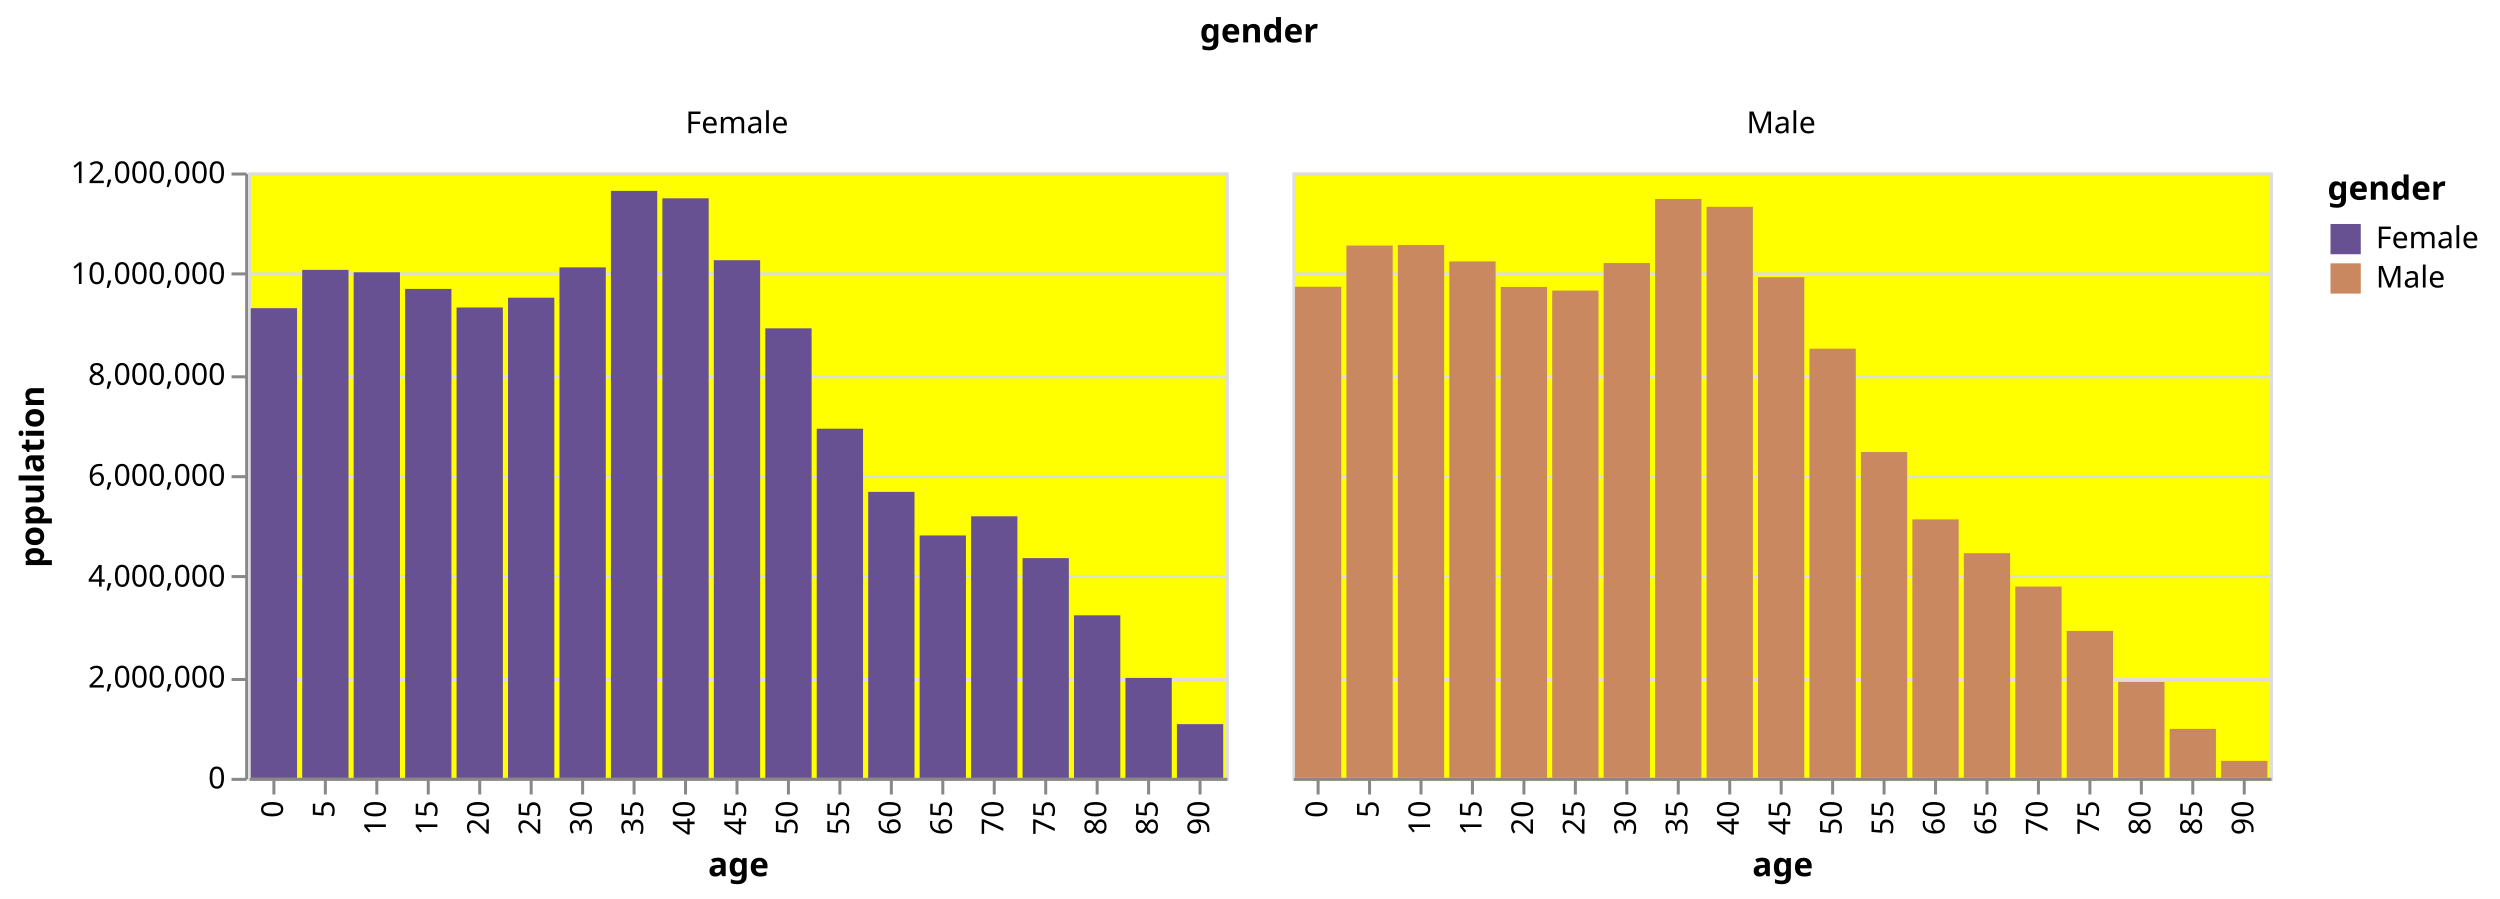
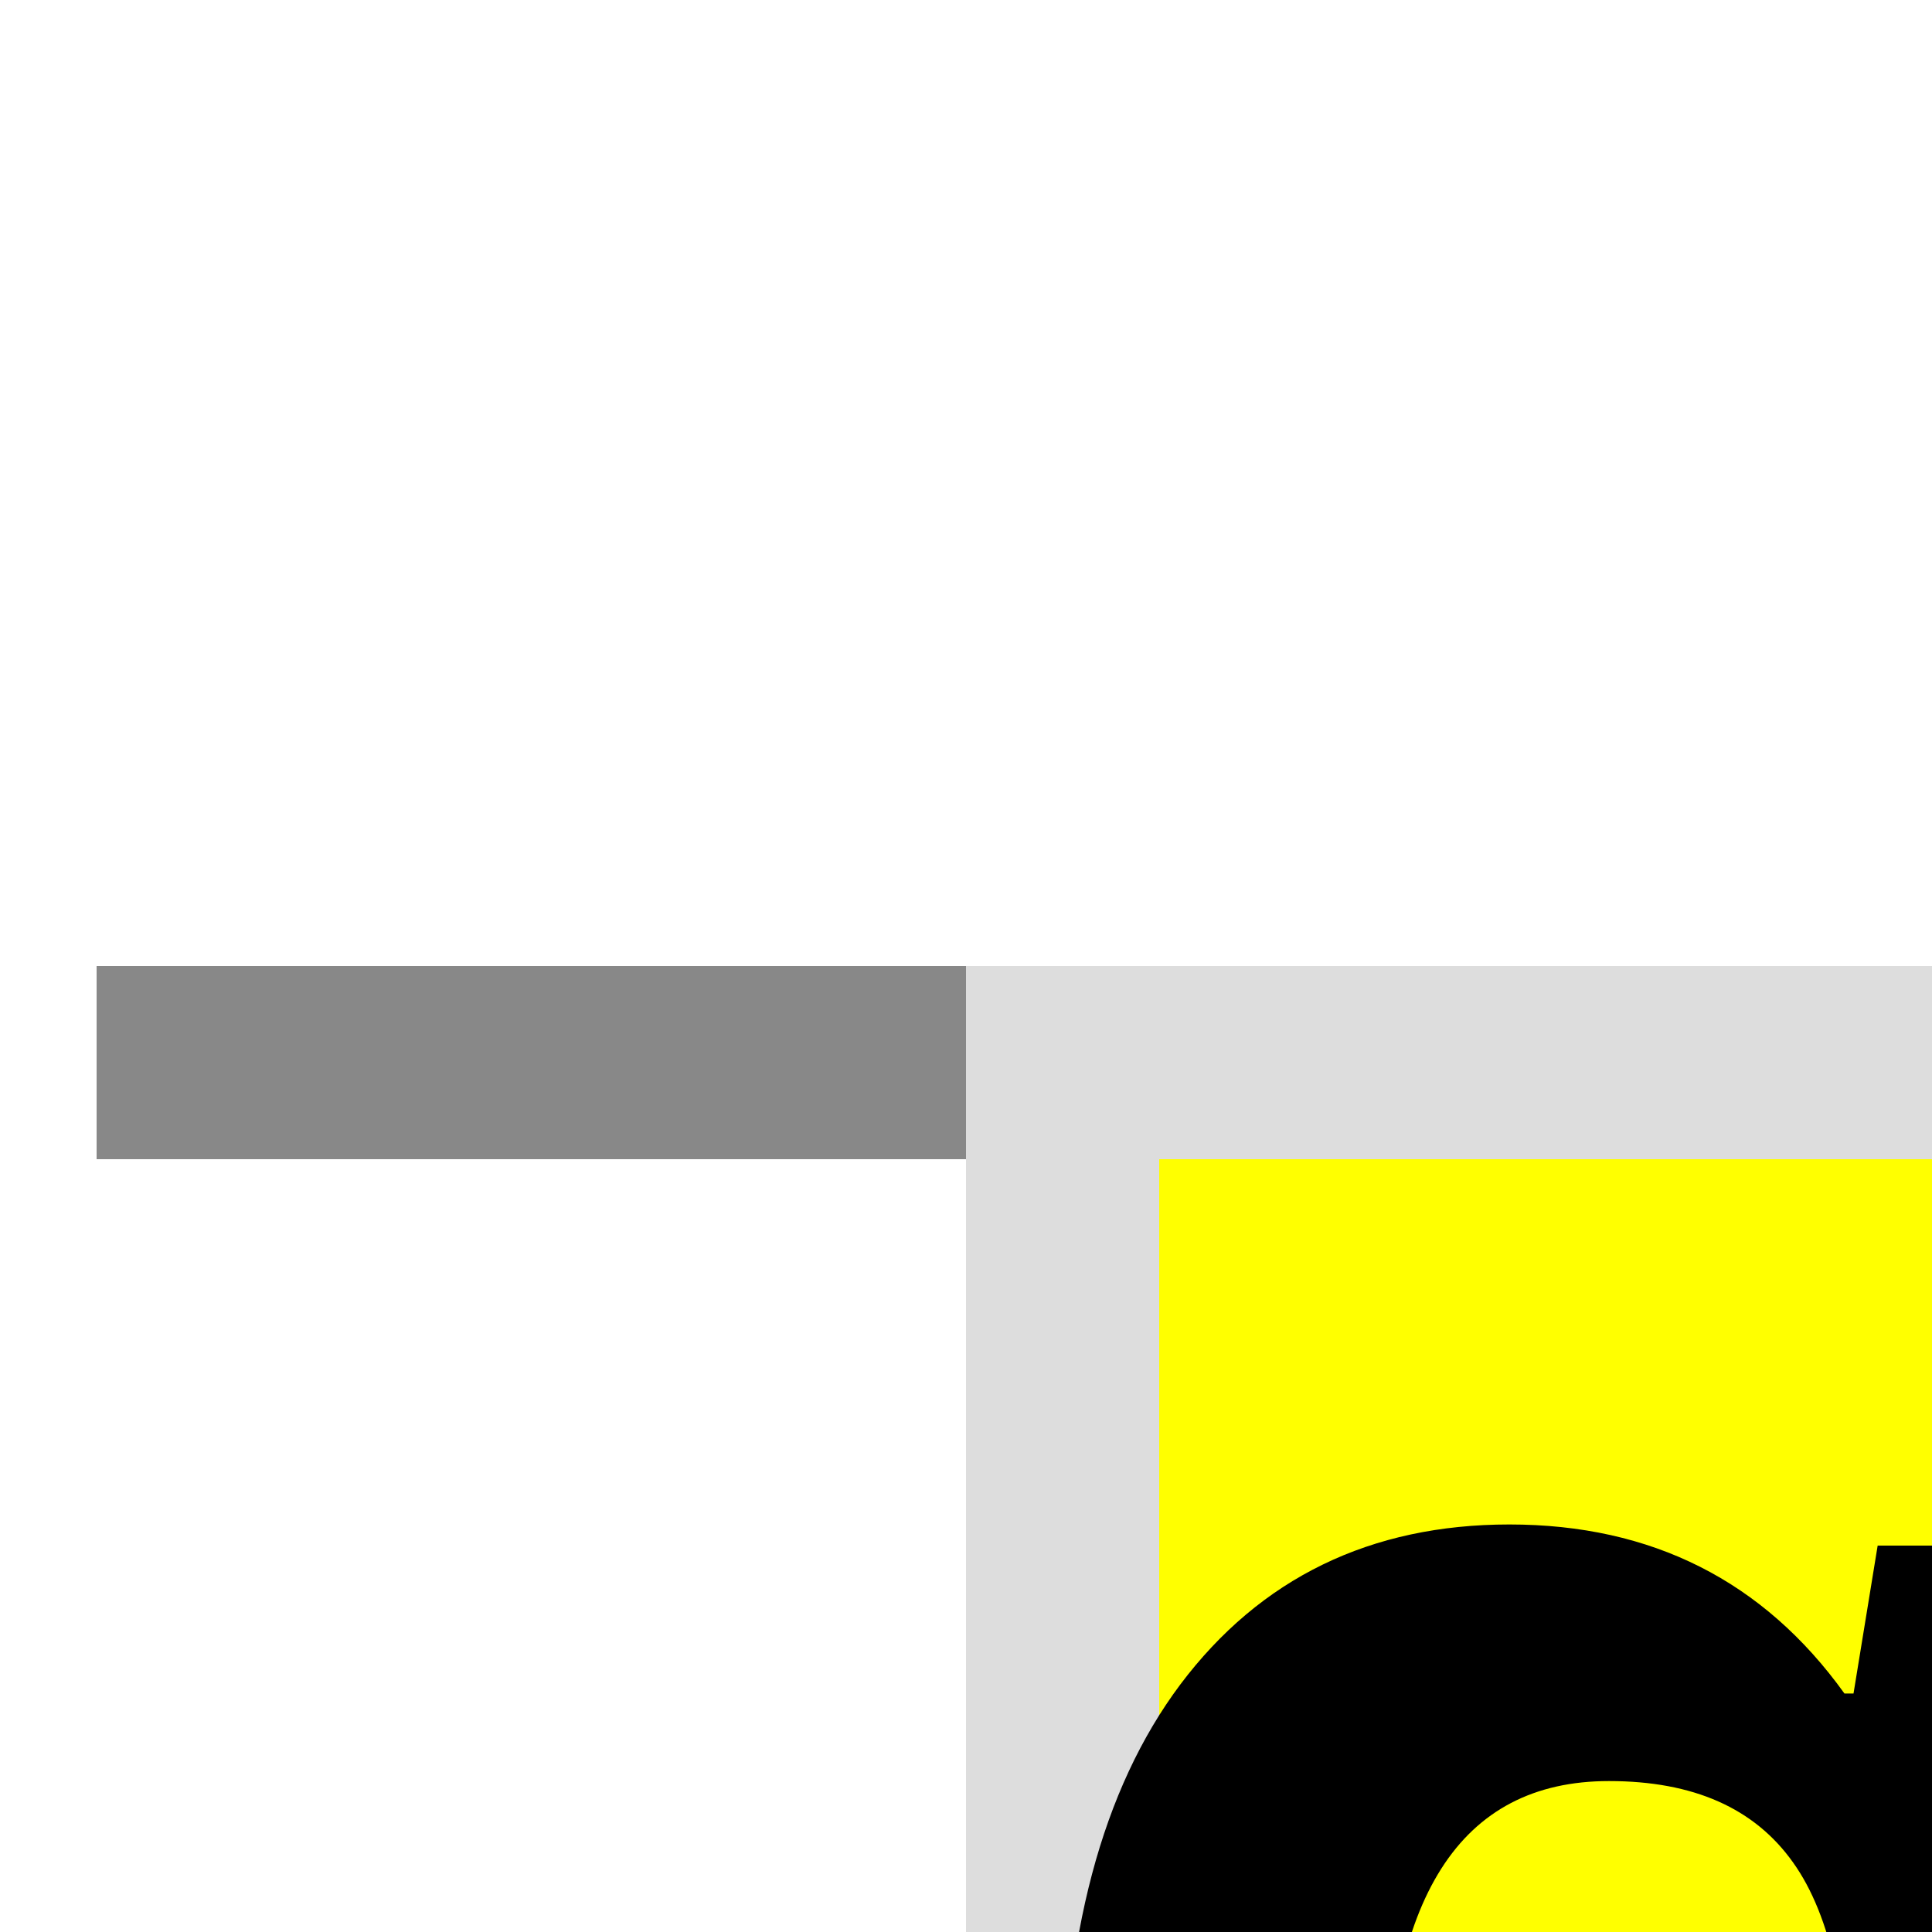
- <svg xmlns="http://www.w3.org/2000/svg" class="marks" width="826" height="297" viewBox="0 0 826 297" version="1.1">
-   <rect width="826" height="297" style="fill: white;" />
-   <g transform="translate(82,57)">
+ <svg xmlns="http://www.w3.org/2000/svg" class="marks" width="10" height="10" viewBox="0 0 10 10" version="1.1">
+   <rect width="10" height="10" style="fill: white;" />
+   <g transform="translate(5,5)">
    <g class="mark-group role-frame root">
      <g transform="translate(0,0)">
        <path class="background" d="M0,0h0v0h0Z" style="fill: none;" />
        <g>
          <g class="mark-group role-column-title column-title">
-             <g transform="translate(334,-31)">
+             <g transform="translate(0,0)">
              <path class="background" d="M0,0h0v0h0Z" style="fill: none;" />
              <g>
                <g class="mark-group role-title">
                  <g transform="translate(0,-21)">
                    <path class="background" d="M0,0h0v0h0Z" style="pointer-events: none; fill: none;" />
                    <g>
                      <g class="mark-text role-title-text" style="pointer-events: none;">
                        <text text-anchor="middle" transform="translate(0,9)" style="font-family: sans-serif; font-size: 11px; font-weight: bold; fill: #000; opacity: 1;">gender</text>
                      </g>
                    </g>
                    <path class="foreground" d="" style="pointer-events: none; display: none; fill: none;" />
                  </g>
                </g>
              </g>
              <path class="foreground" d="" style="display: none; fill: none;" />
            </g>
          </g>
          <g class="mark-group role-row-header row_header">
-             <g transform="translate(-1,0)">
+             <g transform="translate(0,0)">
              <path class="background" d="M0,0h0v200h0Z" style="fill: none;" />
              <g>
                <g class="mark-group role-axis">
                  <g transform="translate(0.5,0.5)">
                    <path class="background" d="M0,0h0v0h0Z" style="pointer-events: none; fill: none;" />
                    <g>
                      <g class="mark-rule role-axis-tick" style="pointer-events: none;">
                        <line transform="translate(0,200)" x2="-5" y2="0" style="fill: none; stroke: #888; stroke-width: 1; opacity: 1;" />
                        <line transform="translate(0,167)" x2="-5" y2="0" style="fill: none; stroke: #888; stroke-width: 1; opacity: 1;" />
                        <line transform="translate(0,133)" x2="-5" y2="0" style="fill: none; stroke: #888; stroke-width: 1; opacity: 1;" />
                        <line transform="translate(0,100)" x2="-5" y2="0" style="fill: none; stroke: #888; stroke-width: 1; opacity: 1;" />
                        <line transform="translate(0,67)" x2="-5" y2="0" style="fill: none; stroke: #888; stroke-width: 1; opacity: 1;" />
                        <line transform="translate(0,33)" x2="-5" y2="0" style="fill: none; stroke: #888; stroke-width: 1; opacity: 1;" />
                        <line transform="translate(0,0)" x2="-5" y2="0" style="fill: none; stroke: #888; stroke-width: 1; opacity: 1;" />
                      </g>
                      <g class="mark-text role-axis-label" style="pointer-events: none;">
                        <text text-anchor="end" transform="translate(-7,203)" style="font-family: sans-serif; font-size: 10px; fill: #000; opacity: 1;">0</text>
                        <text text-anchor="end" transform="translate(-7,169.6667)" style="font-family: sans-serif; font-size: 10px; fill: #000; opacity: 1;">2,000,000</text>
                        <text text-anchor="end" transform="translate(-7,136.3333)" style="font-family: sans-serif; font-size: 10px; fill: #000; opacity: 1;">4,000,000</text>
                        <text text-anchor="end" transform="translate(-7,103)" style="font-family: sans-serif; font-size: 10px; fill: #000; opacity: 1;">6,000,000</text>
                        <text text-anchor="end" transform="translate(-7,69.66667)" style="font-family: sans-serif; font-size: 10px; fill: #000; opacity: 1;">8,000,000</text>
                        <text text-anchor="end" transform="translate(-7,36.33333)" style="font-family: sans-serif; font-size: 10px; fill: #000; opacity: 1;">10,000,000</text>
                        <text text-anchor="end" transform="translate(-7,3)" style="font-family: sans-serif; font-size: 10px; fill: #000; opacity: 1;">12,000,000</text>
                      </g>
                      <g class="mark-rule role-axis-domain" style="pointer-events: none;">
                        <line transform="translate(0,200)" x2="0" y2="-200" style="fill: none; stroke: #888; stroke-width: 1; opacity: 1;" />
                      </g>
                      <g class="mark-text role-axis-title" style="pointer-events: none;">
                        <text text-anchor="middle" transform="translate(-65,100) rotate(-90) translate(0,-2)" style="font-family: sans-serif; font-size: 11px; font-weight: bold; fill: #000; opacity: 1;">population</text>
                      </g>
                    </g>
                    <path class="foreground" d="" style="pointer-events: none; display: none; fill: none;" />
                  </g>
                </g>
              </g>
              <path class="foreground" d="" style="display: none; fill: none;" />
            </g>
          </g>
          <g class="mark-group role-column-header column_header">
-             <g transform="translate(0,-1)">
+             <g transform="translate(0,0)">
              <path class="background" d="M0,0h323v0h-323Z" style="fill: none;" />
              <g>
                <g class="mark-group role-title">
                  <g transform="translate(161.5,-20)">
                    <path class="background" d="M0,0h0v0h0Z" style="pointer-events: none; fill: none;" />
                    <g>
                      <g class="mark-text role-title-text" style="pointer-events: none;">
                        <text text-anchor="middle" transform="translate(0,8)" style="font-family: sans-serif; font-size: 10px; fill: #000; opacity: 1;">Female</text>
                      </g>
                    </g>
                    <path class="foreground" d="" style="pointer-events: none; display: none; fill: none;" />
                  </g>
                </g>
              </g>
              <path class="foreground" d="" style="display: none; fill: none;" />
            </g>
-             <g transform="translate(345,-1)">
+             <g transform="translate(0,0)">
              <path class="background" d="M0,0h323v0h-323Z" style="fill: none;" />
              <g>
                <g class="mark-group role-title">
                  <g transform="translate(161.5,-20)">
                    <path class="background" d="M0,0h0v0h0Z" style="pointer-events: none; fill: none;" />
                    <g>
                      <g class="mark-text role-title-text" style="pointer-events: none;">
                        <text text-anchor="middle" transform="translate(0,8)" style="font-family: sans-serif; font-size: 10px; fill: #000; opacity: 1;">Male</text>
                      </g>
                    </g>
                    <path class="foreground" d="" style="pointer-events: none; display: none; fill: none;" />
                  </g>
                </g>
              </g>
              <path class="foreground" d="" style="display: none; fill: none;" />
            </g>
          </g>
          <g class="mark-group role-scope cell">
            <g transform="translate(0,0)">
              <path class="background" d="M0.5,0.5h323v200h-323Z" style="fill: yellow; stroke: #ddd;" />
-               <g>
-                 <g class="mark-group role-axis">
-                   <g transform="translate(0.5,0.5)">
-                     <path class="background" d="M0,0h0v0h0Z" style="pointer-events: none; fill: none;" />
-                     <g>
-                       <g class="mark-rule role-axis-grid" style="pointer-events: none;">
-                         <line transform="translate(0,200)" x2="323" y2="0" style="fill: none; stroke: #ddd; stroke-width: 1; opacity: 1;" />
-                         <line transform="translate(0,167)" x2="323" y2="0" style="fill: none; stroke: #ddd; stroke-width: 1; opacity: 1;" />
-                         <line transform="translate(0,133)" x2="323" y2="0" style="fill: none; stroke: #ddd; stroke-width: 1; opacity: 1;" />
-                         <line transform="translate(0,100)" x2="323" y2="0" style="fill: none; stroke: #ddd; stroke-width: 1; opacity: 1;" />
-                         <line transform="translate(0,67)" x2="323" y2="0" style="fill: none; stroke: #ddd; stroke-width: 1; opacity: 1;" />
-                         <line transform="translate(0,33)" x2="323" y2="0" style="fill: none; stroke: #ddd; stroke-width: 1; opacity: 1;" />
-                         <line transform="translate(0,0)" x2="323" y2="0" style="fill: none; stroke: #ddd; stroke-width: 1; opacity: 1;" />
-                       </g>
-                     </g>
-                     <path class="foreground" d="" style="pointer-events: none; display: none; fill: none;" />
-                   </g>
-                 </g>
-                 <g class="mark-group role-axis">
-                   <g transform="translate(0.5,200.5)">
-                     <path class="background" d="M0,0h0v0h0Z" style="pointer-events: none; fill: none;" />
-                     <g>
-                       <g class="mark-rule role-axis-tick" style="pointer-events: none;">
-                         <line transform="translate(8,0)" x2="0" y2="5" style="fill: none; stroke: #888; stroke-width: 1; opacity: 1;" />
-                         <line transform="translate(25,0)" x2="0" y2="5" style="fill: none; stroke: #888; stroke-width: 1; opacity: 1;" />
-                         <line transform="translate(42,0)" x2="0" y2="5" style="fill: none; stroke: #888; stroke-width: 1; opacity: 1;" />
-                         <line transform="translate(59,0)" x2="0" y2="5" style="fill: none; stroke: #888; stroke-width: 1; opacity: 1;" />
-                         <line transform="translate(76,0)" x2="0" y2="5" style="fill: none; stroke: #888; stroke-width: 1; opacity: 1;" />
-                         <line transform="translate(93,0)" x2="0" y2="5" style="fill: none; stroke: #888; stroke-width: 1; opacity: 1;" />
-                         <line transform="translate(110,0)" x2="0" y2="5" style="fill: none; stroke: #888; stroke-width: 1; opacity: 1;" />
-                         <line transform="translate(127,0)" x2="0" y2="5" style="fill: none; stroke: #888; stroke-width: 1; opacity: 1;" />
-                         <line transform="translate(144,0)" x2="0" y2="5" style="fill: none; stroke: #888; stroke-width: 1; opacity: 1;" />
-                         <line transform="translate(161,0)" x2="0" y2="5" style="fill: none; stroke: #888; stroke-width: 1; opacity: 1;" />
-                         <line transform="translate(178,0)" x2="0" y2="5" style="fill: none; stroke: #888; stroke-width: 1; opacity: 1;" />
-                         <line transform="translate(195,0)" x2="0" y2="5" style="fill: none; stroke: #888; stroke-width: 1; opacity: 1;" />
-                         <line transform="translate(212,0)" x2="0" y2="5" style="fill: none; stroke: #888; stroke-width: 1; opacity: 1;" />
-                         <line transform="translate(229,0)" x2="0" y2="5" style="fill: none; stroke: #888; stroke-width: 1; opacity: 1;" />
-                         <line transform="translate(246,0)" x2="0" y2="5" style="fill: none; stroke: #888; stroke-width: 1; opacity: 1;" />
-                         <line transform="translate(263,0)" x2="0" y2="5" style="fill: none; stroke: #888; stroke-width: 1; opacity: 1;" />
-                         <line transform="translate(280,0)" x2="0" y2="5" style="fill: none; stroke: #888; stroke-width: 1; opacity: 1;" />
-                         <line transform="translate(297,0)" x2="0" y2="5" style="fill: none; stroke: #888; stroke-width: 1; opacity: 1;" />
-                         <line transform="translate(314,0)" x2="0" y2="5" style="fill: none; stroke: #888; stroke-width: 1; opacity: 1;" />
-                       </g>
-                       <g class="mark-text role-axis-label" style="pointer-events: none;">
-                         <text text-anchor="end" transform="translate(8,7) rotate(270) translate(0,3)" style="font-family: sans-serif; font-size: 10px; fill: #000; opacity: 1;">0</text>
-                         <text text-anchor="end" transform="translate(25,7) rotate(270) translate(0,3)" style="font-family: sans-serif; font-size: 10px; fill: #000; opacity: 1;">5</text>
-                         <text text-anchor="end" transform="translate(42,7) rotate(270) translate(0,3)" style="font-family: sans-serif; font-size: 10px; fill: #000; opacity: 1;">10</text>
-                         <text text-anchor="end" transform="translate(59,7) rotate(270) translate(0,3)" style="font-family: sans-serif; font-size: 10px; fill: #000; opacity: 1;">15</text>
-                         <text text-anchor="end" transform="translate(76,7) rotate(270) translate(0,3)" style="font-family: sans-serif; font-size: 10px; fill: #000; opacity: 1;">20</text>
-                         <text text-anchor="end" transform="translate(93,7) rotate(270) translate(0,3)" style="font-family: sans-serif; font-size: 10px; fill: #000; opacity: 1;">25</text>
-                         <text text-anchor="end" transform="translate(110,7) rotate(270) translate(0,3)" style="font-family: sans-serif; font-size: 10px; fill: #000; opacity: 1;">30</text>
-                         <text text-anchor="end" transform="translate(127,7) rotate(270) translate(0,3)" style="font-family: sans-serif; font-size: 10px; fill: #000; opacity: 1;">35</text>
-                         <text text-anchor="end" transform="translate(144,7) rotate(270) translate(0,3)" style="font-family: sans-serif; font-size: 10px; fill: #000; opacity: 1;">40</text>
-                         <text text-anchor="end" transform="translate(161,7) rotate(270) translate(0,3)" style="font-family: sans-serif; font-size: 10px; fill: #000; opacity: 1;">45</text>
-                         <text text-anchor="end" transform="translate(178,7) rotate(270) translate(0,3)" style="font-family: sans-serif; font-size: 10px; fill: #000; opacity: 1;">50</text>
-                         <text text-anchor="end" transform="translate(195,7) rotate(270) translate(0,3)" style="font-family: sans-serif; font-size: 10px; fill: #000; opacity: 1;">55</text>
-                         <text text-anchor="end" transform="translate(212,7) rotate(270) translate(0,3)" style="font-family: sans-serif; font-size: 10px; fill: #000; opacity: 1;">60</text>
-                         <text text-anchor="end" transform="translate(229,7) rotate(270) translate(0,3)" style="font-family: sans-serif; font-size: 10px; fill: #000; opacity: 1;">65</text>
-                         <text text-anchor="end" transform="translate(246,7) rotate(270) translate(0,3)" style="font-family: sans-serif; font-size: 10px; fill: #000; opacity: 1;">70</text>
-                         <text text-anchor="end" transform="translate(263,7) rotate(270) translate(0,3)" style="font-family: sans-serif; font-size: 10px; fill: #000; opacity: 1;">75</text>
-                         <text text-anchor="end" transform="translate(280,7) rotate(270) translate(0,3)" style="font-family: sans-serif; font-size: 10px; fill: #000; opacity: 1;">80</text>
-                         <text text-anchor="end" transform="translate(297,7) rotate(270) translate(0,3)" style="font-family: sans-serif; font-size: 10px; fill: #000; opacity: 1;">85</text>
-                         <text text-anchor="end" transform="translate(314,7) rotate(270) translate(0,3)" style="font-family: sans-serif; font-size: 10px; fill: #000; opacity: 1;">90</text>
-                       </g>
-                       <g class="mark-rule role-axis-domain" style="pointer-events: none;">
-                         <line transform="translate(0,0)" x2="323" y2="0" style="fill: none; stroke: #888; stroke-width: 1; opacity: 1;" />
-                       </g>
-                       <g class="mark-text role-axis-title" style="pointer-events: none;">
-                         <text text-anchor="middle" transform="translate(161.5,32)" style="font-family: sans-serif; font-size: 11px; font-weight: bold; fill: #000; opacity: 1;">age</text>
-                       </g>
-                     </g>
-                     <path class="foreground" d="" style="pointer-events: none; display: none; fill: none;" />
-                   </g>
-                 </g>
-                 <g class="mark-rect role-mark child_marks">
-                   <path d="M0.85,44.821h15.3v155.179h-15.3Z" style="fill: #675193;" />
-                   <path d="M17.85,32.174h15.3v167.826h-15.3Z" style="fill: #675193;" />
-                   <path d="M34.85,32.958h15.3v167.042h-15.3Z" style="fill: #675193;" />
-                   <path d="M51.85,38.456h15.3v161.544h-15.3Z" style="fill: #675193;" />
-                   <path d="M68.85,44.596h15.3v155.404h-15.3Z" style="fill: #675193;" />
-                   <path d="M85.85,41.358h15.3v158.642h-15.3Z" style="fill: #675193;" />
-                   <path d="M102.85,31.345h15.3v168.655h-15.3Z" style="fill: #675193;" />
-                   <path d="M119.85,6.073h15.3v193.927h-15.3Z" style="fill: #675193;" />
-                   <path d="M136.85,8.524h15.3v191.476h-15.3Z" style="fill: #675193;" />
-                   <path d="M153.85,28.979h15.3v171.021h-15.3Z" style="fill: #675193;" />
-                   <path d="M170.85,51.481h15.3v148.519h-15.3Z" style="fill: #675193;" />
-                   <path d="M187.85,84.646h15.3v115.354h-15.3Z" style="fill: #675193;" />
-                   <path d="M204.85,105.517h15.3v94.483h-15.3Z" style="fill: #675193;" />
-                   <path d="M221.85,119.92h15.3v80.08h-15.3Z" style="fill: #675193;" />
-                   <path d="M238.85,113.586h15.3v86.414h-15.3Z" style="fill: #675193;" />
-                   <path d="M255.85,127.406h15.3v72.594h-15.3Z" style="fill: #675193;" />
-                   <path d="M272.85,146.302h15.3v53.698h-15.3Z" style="fill: #675193;" />
-                   <path d="M289.85,166.981h15.3v33.019h-15.3Z" style="fill: #675193;" />
-                   <path d="M306.85,182.257h15.3v17.743h-15.3Z" style="fill: #675193;" />
-                 </g>
-               </g>
+               <g />
              <path class="foreground" d="" style="display: none; fill: none;" />
            </g>
-             <g transform="translate(345,0)">
+             <g transform="translate(0,0)">
              <path class="background" d="M0.5,0.5h323v200h-323Z" style="fill: yellow; stroke: #ddd;" />
-               <g>
-                 <g class="mark-group role-axis">
-                   <g transform="translate(0.5,0.5)">
-                     <path class="background" d="M0,0h0v0h0Z" style="pointer-events: none; fill: none;" />
-                     <g>
-                       <g class="mark-rule role-axis-grid" style="pointer-events: none;">
-                         <line transform="translate(0,200)" x2="323" y2="0" style="fill: none; stroke: #ddd; stroke-width: 1; opacity: 1;" />
-                         <line transform="translate(0,167)" x2="323" y2="0" style="fill: none; stroke: #ddd; stroke-width: 1; opacity: 1;" />
-                         <line transform="translate(0,133)" x2="323" y2="0" style="fill: none; stroke: #ddd; stroke-width: 1; opacity: 1;" />
-                         <line transform="translate(0,100)" x2="323" y2="0" style="fill: none; stroke: #ddd; stroke-width: 1; opacity: 1;" />
-                         <line transform="translate(0,67)" x2="323" y2="0" style="fill: none; stroke: #ddd; stroke-width: 1; opacity: 1;" />
-                         <line transform="translate(0,33)" x2="323" y2="0" style="fill: none; stroke: #ddd; stroke-width: 1; opacity: 1;" />
-                         <line transform="translate(0,0)" x2="323" y2="0" style="fill: none; stroke: #ddd; stroke-width: 1; opacity: 1;" />
-                       </g>
-                     </g>
-                     <path class="foreground" d="" style="pointer-events: none; display: none; fill: none;" />
-                   </g>
-                 </g>
-                 <g class="mark-group role-axis">
-                   <g transform="translate(0.5,200.5)">
-                     <path class="background" d="M0,0h0v0h0Z" style="pointer-events: none; fill: none;" />
-                     <g>
-                       <g class="mark-rule role-axis-tick" style="pointer-events: none;">
-                         <line transform="translate(8,0)" x2="0" y2="5" style="fill: none; stroke: #888; stroke-width: 1; opacity: 1;" />
-                         <line transform="translate(25,0)" x2="0" y2="5" style="fill: none; stroke: #888; stroke-width: 1; opacity: 1;" />
-                         <line transform="translate(42,0)" x2="0" y2="5" style="fill: none; stroke: #888; stroke-width: 1; opacity: 1;" />
-                         <line transform="translate(59,0)" x2="0" y2="5" style="fill: none; stroke: #888; stroke-width: 1; opacity: 1;" />
-                         <line transform="translate(76,0)" x2="0" y2="5" style="fill: none; stroke: #888; stroke-width: 1; opacity: 1;" />
-                         <line transform="translate(93,0)" x2="0" y2="5" style="fill: none; stroke: #888; stroke-width: 1; opacity: 1;" />
-                         <line transform="translate(110,0)" x2="0" y2="5" style="fill: none; stroke: #888; stroke-width: 1; opacity: 1;" />
-                         <line transform="translate(127,0)" x2="0" y2="5" style="fill: none; stroke: #888; stroke-width: 1; opacity: 1;" />
-                         <line transform="translate(144,0)" x2="0" y2="5" style="fill: none; stroke: #888; stroke-width: 1; opacity: 1;" />
-                         <line transform="translate(161,0)" x2="0" y2="5" style="fill: none; stroke: #888; stroke-width: 1; opacity: 1;" />
-                         <line transform="translate(178,0)" x2="0" y2="5" style="fill: none; stroke: #888; stroke-width: 1; opacity: 1;" />
-                         <line transform="translate(195,0)" x2="0" y2="5" style="fill: none; stroke: #888; stroke-width: 1; opacity: 1;" />
-                         <line transform="translate(212,0)" x2="0" y2="5" style="fill: none; stroke: #888; stroke-width: 1; opacity: 1;" />
-                         <line transform="translate(229,0)" x2="0" y2="5" style="fill: none; stroke: #888; stroke-width: 1; opacity: 1;" />
-                         <line transform="translate(246,0)" x2="0" y2="5" style="fill: none; stroke: #888; stroke-width: 1; opacity: 1;" />
-                         <line transform="translate(263,0)" x2="0" y2="5" style="fill: none; stroke: #888; stroke-width: 1; opacity: 1;" />
-                         <line transform="translate(280,0)" x2="0" y2="5" style="fill: none; stroke: #888; stroke-width: 1; opacity: 1;" />
-                         <line transform="translate(297,0)" x2="0" y2="5" style="fill: none; stroke: #888; stroke-width: 1; opacity: 1;" />
-                         <line transform="translate(314,0)" x2="0" y2="5" style="fill: none; stroke: #888; stroke-width: 1; opacity: 1;" />
-                       </g>
-                       <g class="mark-text role-axis-label" style="pointer-events: none;">
-                         <text text-anchor="end" transform="translate(8,7) rotate(270) translate(0,3)" style="font-family: sans-serif; font-size: 10px; fill: #000; opacity: 1;">0</text>
-                         <text text-anchor="end" transform="translate(25,7) rotate(270) translate(0,3)" style="font-family: sans-serif; font-size: 10px; fill: #000; opacity: 1;">5</text>
-                         <text text-anchor="end" transform="translate(42,7) rotate(270) translate(0,3)" style="font-family: sans-serif; font-size: 10px; fill: #000; opacity: 1;">10</text>
-                         <text text-anchor="end" transform="translate(59,7) rotate(270) translate(0,3)" style="font-family: sans-serif; font-size: 10px; fill: #000; opacity: 1;">15</text>
-                         <text text-anchor="end" transform="translate(76,7) rotate(270) translate(0,3)" style="font-family: sans-serif; font-size: 10px; fill: #000; opacity: 1;">20</text>
-                         <text text-anchor="end" transform="translate(93,7) rotate(270) translate(0,3)" style="font-family: sans-serif; font-size: 10px; fill: #000; opacity: 1;">25</text>
-                         <text text-anchor="end" transform="translate(110,7) rotate(270) translate(0,3)" style="font-family: sans-serif; font-size: 10px; fill: #000; opacity: 1;">30</text>
-                         <text text-anchor="end" transform="translate(127,7) rotate(270) translate(0,3)" style="font-family: sans-serif; font-size: 10px; fill: #000; opacity: 1;">35</text>
-                         <text text-anchor="end" transform="translate(144,7) rotate(270) translate(0,3)" style="font-family: sans-serif; font-size: 10px; fill: #000; opacity: 1;">40</text>
-                         <text text-anchor="end" transform="translate(161,7) rotate(270) translate(0,3)" style="font-family: sans-serif; font-size: 10px; fill: #000; opacity: 1;">45</text>
-                         <text text-anchor="end" transform="translate(178,7) rotate(270) translate(0,3)" style="font-family: sans-serif; font-size: 10px; fill: #000; opacity: 1;">50</text>
-                         <text text-anchor="end" transform="translate(195,7) rotate(270) translate(0,3)" style="font-family: sans-serif; font-size: 10px; fill: #000; opacity: 1;">55</text>
-                         <text text-anchor="end" transform="translate(212,7) rotate(270) translate(0,3)" style="font-family: sans-serif; font-size: 10px; fill: #000; opacity: 1;">60</text>
-                         <text text-anchor="end" transform="translate(229,7) rotate(270) translate(0,3)" style="font-family: sans-serif; font-size: 10px; fill: #000; opacity: 1;">65</text>
-                         <text text-anchor="end" transform="translate(246,7) rotate(270) translate(0,3)" style="font-family: sans-serif; font-size: 10px; fill: #000; opacity: 1;">70</text>
-                         <text text-anchor="end" transform="translate(263,7) rotate(270) translate(0,3)" style="font-family: sans-serif; font-size: 10px; fill: #000; opacity: 1;">75</text>
-                         <text text-anchor="end" transform="translate(280,7) rotate(270) translate(0,3)" style="font-family: sans-serif; font-size: 10px; fill: #000; opacity: 1;">80</text>
-                         <text text-anchor="end" transform="translate(297,7) rotate(270) translate(0,3)" style="font-family: sans-serif; font-size: 10px; fill: #000; opacity: 1;">85</text>
-                         <text text-anchor="end" transform="translate(314,7) rotate(270) translate(0,3)" style="font-family: sans-serif; font-size: 10px; fill: #000; opacity: 1;">90</text>
-                       </g>
-                       <g class="mark-rule role-axis-domain" style="pointer-events: none;">
-                         <line transform="translate(0,0)" x2="323" y2="0" style="fill: none; stroke: #888; stroke-width: 1; opacity: 1;" />
-                       </g>
-                       <g class="mark-text role-axis-title" style="pointer-events: none;">
-                         <text text-anchor="middle" transform="translate(161.5,32)" style="font-family: sans-serif; font-size: 11px; font-weight: bold; fill: #000; opacity: 1;">age</text>
-                       </g>
-                     </g>
-                     <path class="foreground" d="" style="pointer-events: none; display: none; fill: none;" />
-                   </g>
-                 </g>
-                 <g class="mark-rect role-mark child_marks">
-                   <path d="M0.85,37.744h15.3v162.256h-15.3Z" style="fill: #ca8861;" />
-                   <path d="M17.85,24.131h15.3v175.869h-15.3Z" style="fill: #ca8861;" />
-                   <path d="M34.85,23.946h15.3v176.054h-15.3Z" style="fill: #ca8861;" />
-                   <path d="M51.85,29.376h15.3v170.624h-15.3Z" style="fill: #ca8861;" />
-                   <path d="M68.85,37.811h15.3v162.189h-15.3Z" style="fill: #ca8861;" />
-                   <path d="M85.85,39.008h15.3v160.992h-15.3Z" style="fill: #ca8861;" />
-                   <path d="M102.85,29.902h15.3v170.098h-15.3Z" style="fill: #ca8861;" />
-                   <path d="M119.85,8.747h15.3v191.253h-15.3Z" style="fill: #ca8861;" />
-                   <path d="M136.85,11.329h15.3v188.671h-15.3Z" style="fill: #ca8861;" />
-                   <path d="M153.85,34.583h15.3v165.417h-15.3Z" style="fill: #ca8861;" />
-                   <path d="M170.85,58.201h15.3v141.799h-15.3Z" style="fill: #ca8861;" />
-                   <path d="M187.85,92.349h15.3v107.651h-15.3Z" style="fill: #ca8861;" />
-                   <path d="M204.85,114.61h15.3v85.39h-15.3Z" style="fill: #ca8861;" />
-                   <path d="M221.85,125.773h15.3v74.227h-15.3Z" style="fill: #ca8861;" />
-                   <path d="M238.85,136.798h15.3v63.202h-15.3Z" style="fill: #ca8861;" />
-                   <path d="M255.85,151.456h15.3v48.544h-15.3Z" style="fill: #ca8861;" />
-                   <path d="M272.85,168.289h15.3v31.711h-15.3Z" style="fill: #ca8861;" />
-                   <path d="M289.85,183.827h15.3v16.173h-15.3Z" style="fill: #ca8861;" />
-                   <path d="M306.85,194.395h15.3v5.605h-15.3Z" style="fill: #ca8861;" />
-                 </g>
-               </g>
+               <g />
              <path class="foreground" d="" style="display: none; fill: none;" />
            </g>
          </g>
          <g class="mark-group role-legend">
-             <g transform="translate(687,0)">
-               <path class="background" d="M0,0h52v40h-52Z" style="pointer-events: none; fill: none;" />
+             <g transform="translate(0,0)">
+               <path class="background" d="M0,0h0v0h0Z" style="pointer-events: none; fill: none;" />
              <g>
                <g class="mark-group role-legend-entry">
-                   <g transform="translate(0,16)">
+                   <g transform="translate(0,0)">
                    <path class="background" d="M0,0h0v0h0Z" style="pointer-events: none; fill: none;" />
-                     <g>
-                       <g class="mark-group role-scope">
-                         <g transform="translate(0,0)">
-                           <path class="background" d="M0,0h52v11h-52Z" style="pointer-events: none; fill: none; opacity: 1;" />
-                           <g>
-                             <g class="mark-symbol role-legend-symbol" style="pointer-events: none;">
-                               <path transform="translate(6,6)" d="M-5,-5h10v10h-10Z" style="fill: #675193; stroke-width: 1.5; opacity: 1;" />
-                             </g>
-                             <g class="mark-text role-legend-label" style="pointer-events: none;">
-                               <text text-anchor="start" transform="translate(16,9)" style="font-family: sans-serif; font-size: 10px; fill: #000; opacity: 1;">Female</text>
-                             </g>
-                           </g>
-                           <path class="foreground" d="" style="pointer-events: none; display: none; fill: none;" />
-                         </g>
-                         <g transform="translate(0,13)">
-                           <path class="background" d="M0,0h52v11h-52Z" style="pointer-events: none; fill: none; opacity: 1;" />
-                           <g>
-                             <g class="mark-symbol role-legend-symbol" style="pointer-events: none;">
-                               <path transform="translate(6,6)" d="M-5,-5h10v10h-10Z" style="fill: #ca8861; stroke-width: 1.5; opacity: 1;" />
-                             </g>
-                             <g class="mark-text role-legend-label" style="pointer-events: none;">
-                               <text text-anchor="start" transform="translate(16,9)" style="font-family: sans-serif; font-size: 10px; fill: #000; opacity: 1;">Male</text>
-                             </g>
-                           </g>
-                           <path class="foreground" d="" style="pointer-events: none; display: none; fill: none;" />
-                         </g>
-                       </g>
-                     </g>
+                     <g />
                    <path class="foreground" d="" style="pointer-events: none; display: none; fill: none;" />
                  </g>
                </g>
                <g class="mark-text role-legend-title" style="pointer-events: none;">
                  <text text-anchor="start" transform="translate(0,9)" style="font-family: sans-serif; font-size: 11px; font-weight: bold; fill: #000; opacity: 1;">gender</text>
                </g>
              </g>
              <path class="foreground" d="" style="pointer-events: none; display: none; fill: none;" />
            </g>
          </g>
        </g>
        <path class="foreground" d="" style="display: none; fill: none;" />
      </g>
    </g>
  </g>
</svg>
